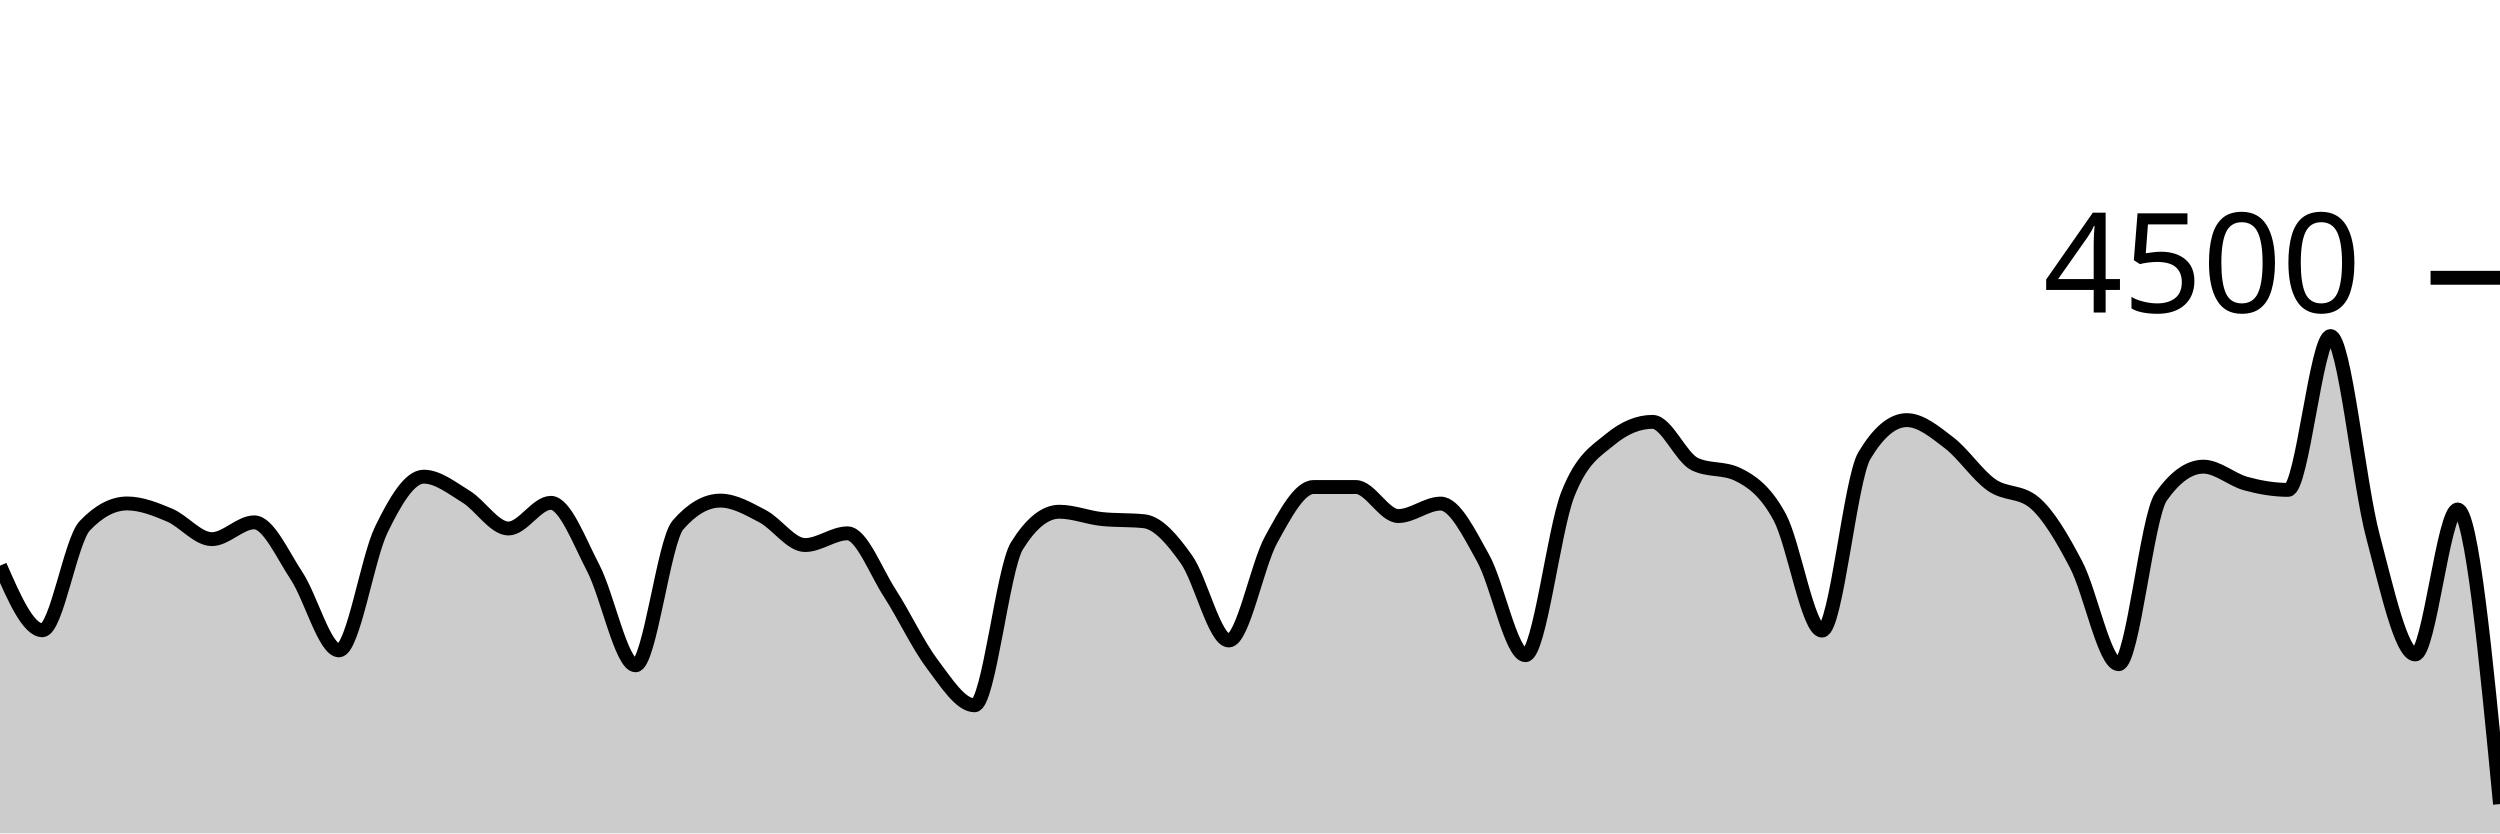
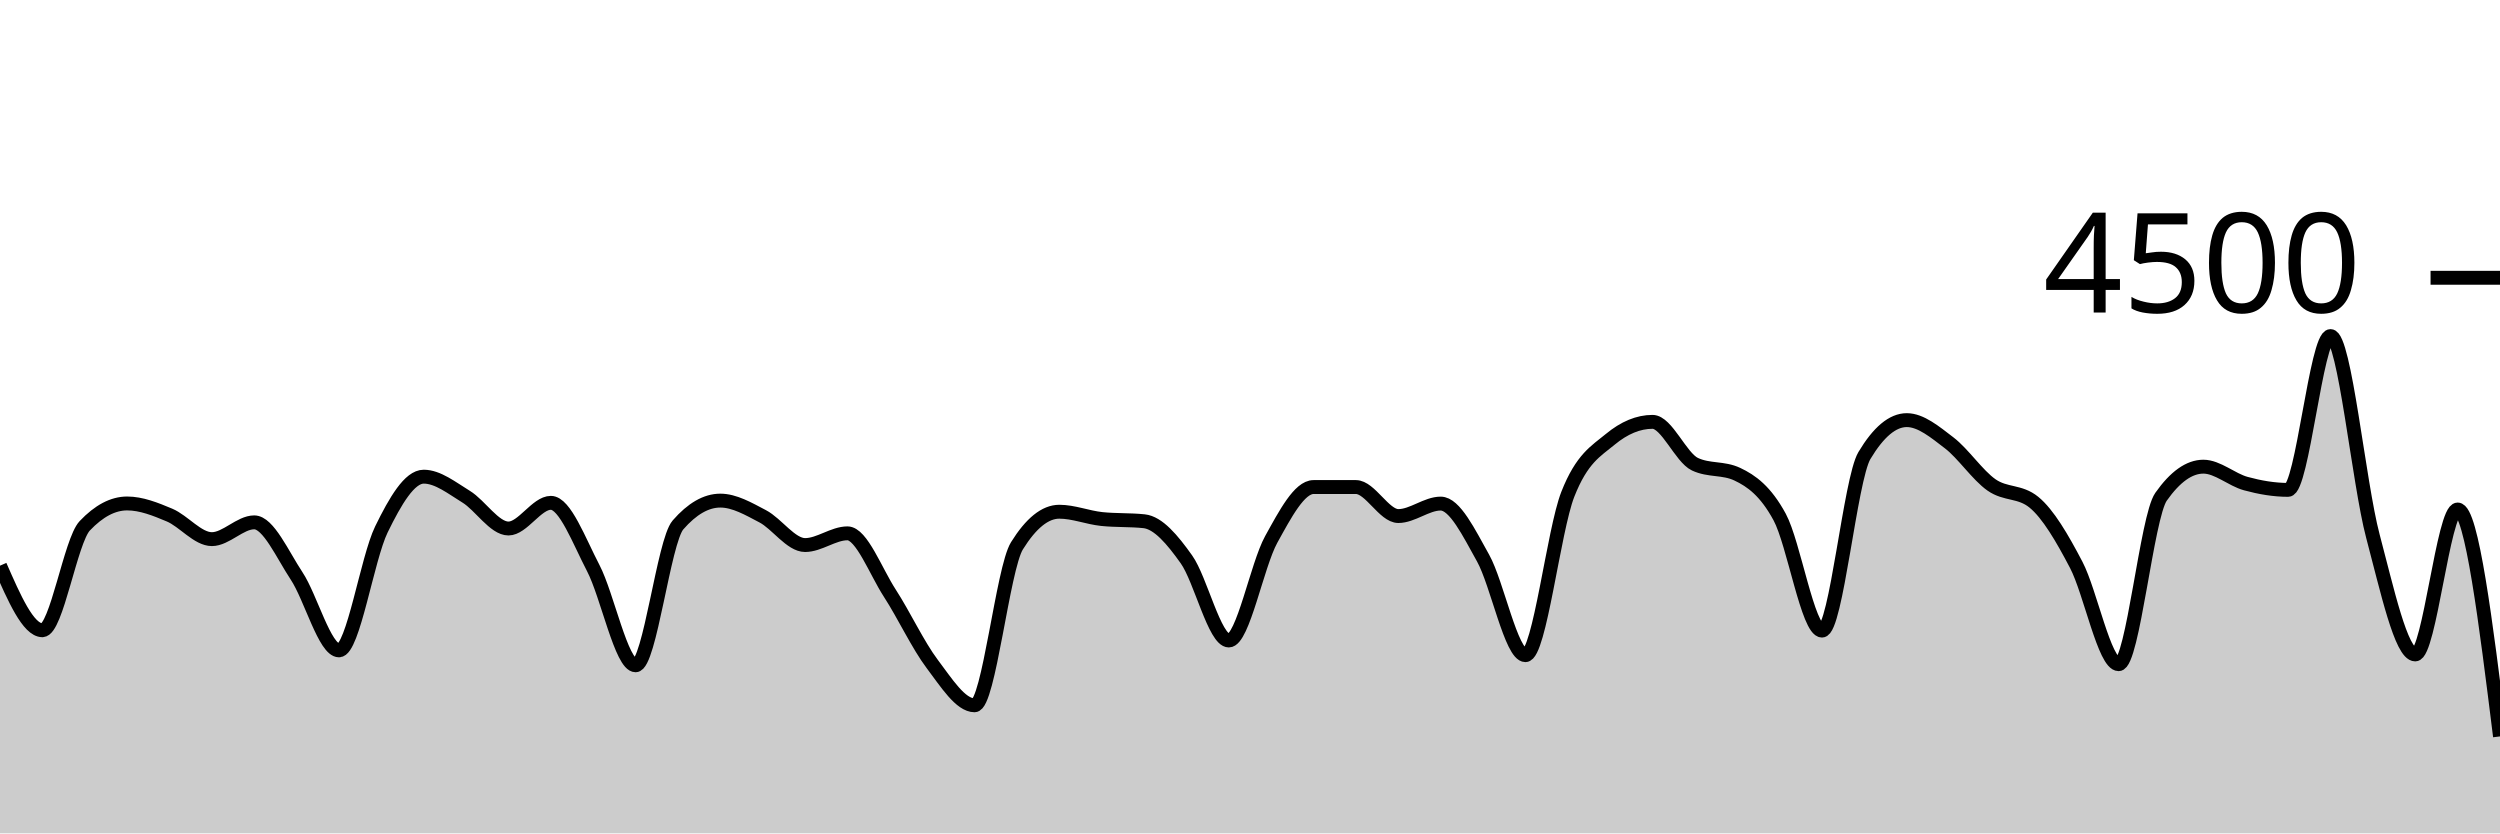
<svg xmlns="http://www.w3.org/2000/svg" viewBox="0 0 180 60">
  <g transform="translate(0,20)">
-     <path class="area" fill="rgba(0, 0, 0, 0.2)" d="M0,20.729C1.017,23.053,2.034,25.378,3.051,25.378C4.068,25.378,5.085,18.93,6.102,17.858C7.119,16.785,8.136,16.249,9.153,16.249C10.169,16.249,11.186,16.656,12.203,17.084C13.22,17.513,14.237,18.818,15.254,18.818C16.271,18.818,17.288,17.609,18.305,17.609C19.322,17.609,20.339,19.93,21.356,21.467C22.373,23.003,23.39,26.827,24.407,26.827C25.424,26.827,26.441,20.209,27.458,18.124C28.475,16.04,29.492,14.32,30.508,14.32C31.525,14.32,32.542,15.138,33.559,15.76C34.576,16.382,35.593,18.053,36.61,18.053C37.627,18.053,38.644,16.204,39.661,16.204C40.678,16.204,41.695,18.948,42.712,20.898C43.729,22.847,44.746,27.902,45.763,27.902C46.78,27.902,47.797,18.963,48.814,17.796C49.831,16.628,50.847,16.044,51.864,16.044C52.881,16.044,53.898,16.64,54.915,17.173C55.932,17.707,56.949,19.244,57.966,19.244C58.983,19.244,60,18.4,61.017,18.4C62.034,18.4,63.051,21.144,64.068,22.711C65.085,24.279,66.102,26.459,67.119,27.804C68.136,29.15,69.153,30.782,70.169,30.782C71.186,30.782,72.203,20.933,73.22,19.298C74.237,17.662,75.254,16.844,76.271,16.844C77.288,16.844,78.305,17.262,79.322,17.369C80.339,17.476,81.356,17.422,82.373,17.529C83.39,17.636,84.407,18.844,85.424,20.276C86.441,21.707,87.458,26.116,88.475,26.116C89.492,26.116,90.508,20.686,91.525,18.844C92.542,17.003,93.559,15.067,94.576,15.067C95.593,15.067,96.61,15.067,97.627,15.067C98.644,15.067,99.661,17.156,100.678,17.156C101.695,17.156,102.712,16.258,103.729,16.258C104.746,16.258,105.763,18.359,106.78,20.178C107.797,21.997,108.814,27.173,109.831,27.173C110.847,27.173,111.864,18.181,112.881,15.591C113.898,13.001,114.915,12.477,115.932,11.636C116.949,10.794,117.966,10.373,118.983,10.373C120,10.373,121.017,12.942,122.034,13.422C123.051,13.902,124.068,13.662,125.085,14.142C126.102,14.622,127.119,15.35,128.136,17.227C129.153,19.104,130.169,25.404,131.186,25.404C132.203,25.404,133.22,14.501,134.237,12.8C135.254,11.099,136.271,10.249,137.288,10.249C138.305,10.249,139.322,11.107,140.339,11.884C141.356,12.662,142.373,14.203,143.39,14.916C144.407,15.628,145.424,15.33,146.441,16.16C147.458,16.99,148.475,18.732,149.492,20.676C150.508,22.619,151.525,27.822,152.542,27.822C153.559,27.822,154.576,17.215,155.593,15.769C156.61,14.323,157.627,13.6,158.644,13.6C159.661,13.6,160.678,14.539,161.695,14.818C162.712,15.096,163.729,15.271,164.746,15.271C165.763,15.271,166.78,4.196,167.797,4.196C168.814,4.196,169.831,14.775,170.847,18.596C171.864,22.416,172.881,27.12,173.898,27.12C174.915,27.12,175.932,16.684,176.949,16.684C177.966,16.684,178.983,27.289,180,37.893L180,40C178.983,40,177.966,40,176.949,40C175.932,40,174.915,40,173.898,40C172.881,40,171.864,40,170.847,40C169.831,40,168.814,40,167.797,40C166.78,40,165.763,40,164.746,40C163.729,40,162.712,40,161.695,40C160.678,40,159.661,40,158.644,40C157.627,40,156.61,40,155.593,40C154.576,40,153.559,40,152.542,40C151.525,40,150.508,40,149.492,40C148.475,40,147.458,40,146.441,40C145.424,40,144.407,40,143.39,40C142.373,40,141.356,40,140.339,40C139.322,40,138.305,40,137.288,40C136.271,40,135.254,40,134.237,40C133.22,40,132.203,40,131.186,40C130.169,40,129.153,40,128.136,40C127.119,40,126.102,40,125.085,40C124.068,40,123.051,40,122.034,40C121.017,40,120,40,118.983,40C117.966,40,116.949,40,115.932,40C114.915,40,113.898,40,112.881,40C111.864,40,110.847,40,109.831,40C108.814,40,107.797,40,106.78,40C105.763,40,104.746,40,103.729,40C102.712,40,101.695,40,100.678,40C99.661,40,98.644,40,97.627,40C96.61,40,95.593,40,94.576,40C93.559,40,92.542,40,91.525,40C90.508,40,89.492,40,88.475,40C87.458,40,86.441,40,85.424,40C84.407,40,83.39,40,82.373,40C81.356,40,80.339,40,79.322,40C78.305,40,77.288,40,76.271,40C75.254,40,74.237,40,73.22,40C72.203,40,71.186,40,70.169,40C69.153,40,68.136,40,67.119,40C66.102,40,65.085,40,64.068,40C63.051,40,62.034,40,61.017,40C60,40,58.983,40,57.966,40C56.949,40,55.932,40,54.915,40C53.898,40,52.881,40,51.864,40C50.847,40,49.831,40,48.814,40C47.797,40,46.78,40,45.763,40C44.746,40,43.729,40,42.712,40C41.695,40,40.678,40,39.661,40C38.644,40,37.627,40,36.61,40C35.593,40,34.576,40,33.559,40C32.542,40,31.525,40,30.508,40C29.492,40,28.475,40,27.458,40C26.441,40,25.424,40,24.407,40C23.39,40,22.373,40,21.356,40C20.339,40,19.322,40,18.305,40C17.288,40,16.271,40,15.254,40C14.237,40,13.22,40,12.203,40C11.186,40,10.169,40,9.153,40C8.136,40,7.119,40,6.102,40C5.085,40,4.068,40,3.051,40C2.034,40,1.017,40,0,40Z" />
-     <path class="line" stroke="black" fill="none" d="M0,20.729C1.017,23.053,2.034,25.378,3.051,25.378C4.068,25.378,5.085,18.93,6.102,17.858C7.119,16.785,8.136,16.249,9.153,16.249C10.169,16.249,11.186,16.656,12.203,17.084C13.22,17.513,14.237,18.818,15.254,18.818C16.271,18.818,17.288,17.609,18.305,17.609C19.322,17.609,20.339,19.93,21.356,21.467C22.373,23.003,23.39,26.827,24.407,26.827C25.424,26.827,26.441,20.209,27.458,18.124C28.475,16.04,29.492,14.32,30.508,14.32C31.525,14.32,32.542,15.138,33.559,15.76C34.576,16.382,35.593,18.053,36.61,18.053C37.627,18.053,38.644,16.204,39.661,16.204C40.678,16.204,41.695,18.948,42.712,20.898C43.729,22.847,44.746,27.902,45.763,27.902C46.78,27.902,47.797,18.963,48.814,17.796C49.831,16.628,50.847,16.044,51.864,16.044C52.881,16.044,53.898,16.64,54.915,17.173C55.932,17.707,56.949,19.244,57.966,19.244C58.983,19.244,60,18.4,61.017,18.4C62.034,18.4,63.051,21.144,64.068,22.711C65.085,24.279,66.102,26.459,67.119,27.804C68.136,29.15,69.153,30.782,70.169,30.782C71.186,30.782,72.203,20.933,73.22,19.298C74.237,17.662,75.254,16.844,76.271,16.844C77.288,16.844,78.305,17.262,79.322,17.369C80.339,17.476,81.356,17.422,82.373,17.529C83.39,17.636,84.407,18.844,85.424,20.276C86.441,21.707,87.458,26.116,88.475,26.116C89.492,26.116,90.508,20.686,91.525,18.844C92.542,17.003,93.559,15.067,94.576,15.067C95.593,15.067,96.61,15.067,97.627,15.067C98.644,15.067,99.661,17.156,100.678,17.156C101.695,17.156,102.712,16.258,103.729,16.258C104.746,16.258,105.763,18.359,106.78,20.178C107.797,21.997,108.814,27.173,109.831,27.173C110.847,27.173,111.864,18.181,112.881,15.591C113.898,13.001,114.915,12.477,115.932,11.636C116.949,10.794,117.966,10.373,118.983,10.373C120,10.373,121.017,12.942,122.034,13.422C123.051,13.902,124.068,13.662,125.085,14.142C126.102,14.622,127.119,15.35,128.136,17.227C129.153,19.104,130.169,25.404,131.186,25.404C132.203,25.404,133.22,14.501,134.237,12.8C135.254,11.099,136.271,10.249,137.288,10.249C138.305,10.249,139.322,11.107,140.339,11.884C141.356,12.662,142.373,14.203,143.39,14.916C144.407,15.628,145.424,15.33,146.441,16.16C147.458,16.99,148.475,18.732,149.492,20.676C150.508,22.619,151.525,27.822,152.542,27.822C153.559,27.822,154.576,17.215,155.593,15.769C156.61,14.323,157.627,13.6,158.644,13.6C159.661,13.6,160.678,14.539,161.695,14.818C162.712,15.096,163.729,15.271,164.746,15.271C165.763,15.271,166.78,4.196,167.797,4.196C168.814,4.196,169.831,14.775,170.847,18.596C171.864,22.416,172.881,27.12,173.898,27.12C174.915,27.12,175.932,16.684,176.949,16.684C177.966,16.684,178.983,27.289,180,37.893" />
+     <path class="area" fill="rgba(0, 0, 0, 0.2)" d="M0,20.729C1.017,23.053,2.034,25.378,3.051,25.378C4.068,25.378,5.085,18.93,6.102,17.858C7.119,16.785,8.136,16.249,9.153,16.249C10.169,16.249,11.186,16.656,12.203,17.084C13.22,17.513,14.237,18.818,15.254,18.818C16.271,18.818,17.288,17.609,18.305,17.609C19.322,17.609,20.339,19.93,21.356,21.467C22.373,23.003,23.39,26.827,24.407,26.827C25.424,26.827,26.441,20.209,27.458,18.124C28.475,16.04,29.492,14.32,30.508,14.32C31.525,14.32,32.542,15.138,33.559,15.76C34.576,16.382,35.593,18.053,36.61,18.053C37.627,18.053,38.644,16.204,39.661,16.204C40.678,16.204,41.695,18.948,42.712,20.898C43.729,22.847,44.746,27.902,45.763,27.902C46.78,27.902,47.797,18.963,48.814,17.796C49.831,16.628,50.847,16.044,51.864,16.044C52.881,16.044,53.898,16.64,54.915,17.173C55.932,17.707,56.949,19.244,57.966,19.244C58.983,19.244,60,18.4,61.017,18.4C62.034,18.4,63.051,21.144,64.068,22.711C65.085,24.279,66.102,26.459,67.119,27.804C68.136,29.15,69.153,30.782,70.169,30.782C71.186,30.782,72.203,20.933,73.22,19.298C74.237,17.662,75.254,16.844,76.271,16.844C77.288,16.844,78.305,17.262,79.322,17.369C80.339,17.476,81.356,17.422,82.373,17.529C83.39,17.636,84.407,18.844,85.424,20.276C86.441,21.707,87.458,26.116,88.475,26.116C89.492,26.116,90.508,20.686,91.525,18.844C92.542,17.003,93.559,15.067,94.576,15.067C95.593,15.067,96.61,15.067,97.627,15.067C98.644,15.067,99.661,17.156,100.678,17.156C101.695,17.156,102.712,16.258,103.729,16.258C104.746,16.258,105.763,18.359,106.78,20.178C107.797,21.997,108.814,27.173,109.831,27.173C110.847,27.173,111.864,18.181,112.881,15.591C113.898,13.001,114.915,12.477,115.932,11.636C116.949,10.794,117.966,10.373,118.983,10.373C120,10.373,121.017,12.942,122.034,13.422C123.051,13.902,124.068,13.662,125.085,14.142C126.102,14.622,127.119,15.35,128.136,17.227C129.153,19.104,130.169,25.404,131.186,25.404C132.203,25.404,133.22,14.501,134.237,12.8C135.254,11.099,136.271,10.249,137.288,10.249C138.305,10.249,139.322,11.107,140.339,11.884C141.356,12.662,142.373,14.203,143.39,14.916C144.407,15.628,145.424,15.33,146.441,16.16C147.458,16.99,148.475,18.732,149.492,20.676C150.508,22.619,151.525,27.822,152.542,27.822C153.559,27.822,154.576,17.215,155.593,15.769C156.61,14.323,157.627,13.6,158.644,13.6C159.661,13.6,160.678,14.539,161.695,14.818C162.712,15.096,163.729,15.271,164.746,15.271C165.763,15.271,166.78,4.196,167.797,4.196C168.814,4.196,169.831,14.775,170.847,18.596C171.864,22.416,172.881,27.12,173.898,27.12C174.915,27.12,175.932,16.684,176.949,16.684C177.966,16.684,178.983,24.853,180,33.022L180,40C178.983,40,177.966,40,176.949,40C175.932,40,174.915,40,173.898,40C172.881,40,171.864,40,170.847,40C169.831,40,168.814,40,167.797,40C166.78,40,165.763,40,164.746,40C163.729,40,162.712,40,161.695,40C160.678,40,159.661,40,158.644,40C157.627,40,156.61,40,155.593,40C154.576,40,153.559,40,152.542,40C151.525,40,150.508,40,149.492,40C148.475,40,147.458,40,146.441,40C145.424,40,144.407,40,143.39,40C142.373,40,141.356,40,140.339,40C139.322,40,138.305,40,137.288,40C136.271,40,135.254,40,134.237,40C133.22,40,132.203,40,131.186,40C130.169,40,129.153,40,128.136,40C127.119,40,126.102,40,125.085,40C124.068,40,123.051,40,122.034,40C121.017,40,120,40,118.983,40C117.966,40,116.949,40,115.932,40C114.915,40,113.898,40,112.881,40C111.864,40,110.847,40,109.831,40C108.814,40,107.797,40,106.78,40C105.763,40,104.746,40,103.729,40C102.712,40,101.695,40,100.678,40C99.661,40,98.644,40,97.627,40C96.61,40,95.593,40,94.576,40C93.559,40,92.542,40,91.525,40C90.508,40,89.492,40,88.475,40C87.458,40,86.441,40,85.424,40C84.407,40,83.39,40,82.373,40C81.356,40,80.339,40,79.322,40C78.305,40,77.288,40,76.271,40C75.254,40,74.237,40,73.22,40C72.203,40,71.186,40,70.169,40C69.153,40,68.136,40,67.119,40C66.102,40,65.085,40,64.068,40C63.051,40,62.034,40,61.017,40C60,40,58.983,40,57.966,40C56.949,40,55.932,40,54.915,40C53.898,40,52.881,40,51.864,40C50.847,40,49.831,40,48.814,40C47.797,40,46.78,40,45.763,40C44.746,40,43.729,40,42.712,40C41.695,40,40.678,40,39.661,40C38.644,40,37.627,40,36.61,40C35.593,40,34.576,40,33.559,40C32.542,40,31.525,40,30.508,40C29.492,40,28.475,40,27.458,40C26.441,40,25.424,40,24.407,40C23.39,40,22.373,40,21.356,40C20.339,40,19.322,40,18.305,40C17.288,40,16.271,40,15.254,40C14.237,40,13.22,40,12.203,40C11.186,40,10.169,40,9.153,40C8.136,40,7.119,40,6.102,40C5.085,40,4.068,40,3.051,40C2.034,40,1.017,40,0,40Z" />
+     <path class="line" stroke="black" fill="none" d="M0,20.729C1.017,23.053,2.034,25.378,3.051,25.378C4.068,25.378,5.085,18.93,6.102,17.858C7.119,16.785,8.136,16.249,9.153,16.249C10.169,16.249,11.186,16.656,12.203,17.084C13.22,17.513,14.237,18.818,15.254,18.818C16.271,18.818,17.288,17.609,18.305,17.609C19.322,17.609,20.339,19.93,21.356,21.467C22.373,23.003,23.39,26.827,24.407,26.827C25.424,26.827,26.441,20.209,27.458,18.124C28.475,16.04,29.492,14.32,30.508,14.32C31.525,14.32,32.542,15.138,33.559,15.76C34.576,16.382,35.593,18.053,36.61,18.053C37.627,18.053,38.644,16.204,39.661,16.204C40.678,16.204,41.695,18.948,42.712,20.898C43.729,22.847,44.746,27.902,45.763,27.902C46.78,27.902,47.797,18.963,48.814,17.796C49.831,16.628,50.847,16.044,51.864,16.044C52.881,16.044,53.898,16.64,54.915,17.173C55.932,17.707,56.949,19.244,57.966,19.244C58.983,19.244,60,18.4,61.017,18.4C62.034,18.4,63.051,21.144,64.068,22.711C65.085,24.279,66.102,26.459,67.119,27.804C68.136,29.15,69.153,30.782,70.169,30.782C71.186,30.782,72.203,20.933,73.22,19.298C74.237,17.662,75.254,16.844,76.271,16.844C77.288,16.844,78.305,17.262,79.322,17.369C80.339,17.476,81.356,17.422,82.373,17.529C83.39,17.636,84.407,18.844,85.424,20.276C86.441,21.707,87.458,26.116,88.475,26.116C89.492,26.116,90.508,20.686,91.525,18.844C92.542,17.003,93.559,15.067,94.576,15.067C95.593,15.067,96.61,15.067,97.627,15.067C98.644,15.067,99.661,17.156,100.678,17.156C101.695,17.156,102.712,16.258,103.729,16.258C104.746,16.258,105.763,18.359,106.78,20.178C107.797,21.997,108.814,27.173,109.831,27.173C110.847,27.173,111.864,18.181,112.881,15.591C113.898,13.001,114.915,12.477,115.932,11.636C116.949,10.794,117.966,10.373,118.983,10.373C120,10.373,121.017,12.942,122.034,13.422C123.051,13.902,124.068,13.662,125.085,14.142C126.102,14.622,127.119,15.35,128.136,17.227C129.153,19.104,130.169,25.404,131.186,25.404C132.203,25.404,133.22,14.501,134.237,12.8C135.254,11.099,136.271,10.249,137.288,10.249C138.305,10.249,139.322,11.107,140.339,11.884C141.356,12.662,142.373,14.203,143.39,14.916C144.407,15.628,145.424,15.33,146.441,16.16C147.458,16.99,148.475,18.732,149.492,20.676C150.508,22.619,151.525,27.822,152.542,27.822C153.559,27.822,154.576,17.215,155.593,15.769C156.61,14.323,157.627,13.6,158.644,13.6C159.661,13.6,160.678,14.539,161.695,14.818C162.712,15.096,163.729,15.271,164.746,15.271C165.763,15.271,166.78,4.196,167.797,4.196C168.814,4.196,169.831,14.775,170.847,18.596C171.864,22.416,172.881,27.12,173.898,27.12C174.915,27.12,175.932,16.684,176.949,16.684C177.966,16.684,178.983,24.853,180,33.022" />
    <path class="axis-ceiling" stroke-width="1" stroke="black" fill="none" d="M175,0L180,0" />
    <text class="axis-ceiling-label" font-family="sans-serif" text-anchor="end" font-size="10px" x="170" y="2.5">4500</text>
  </g>
</svg>
